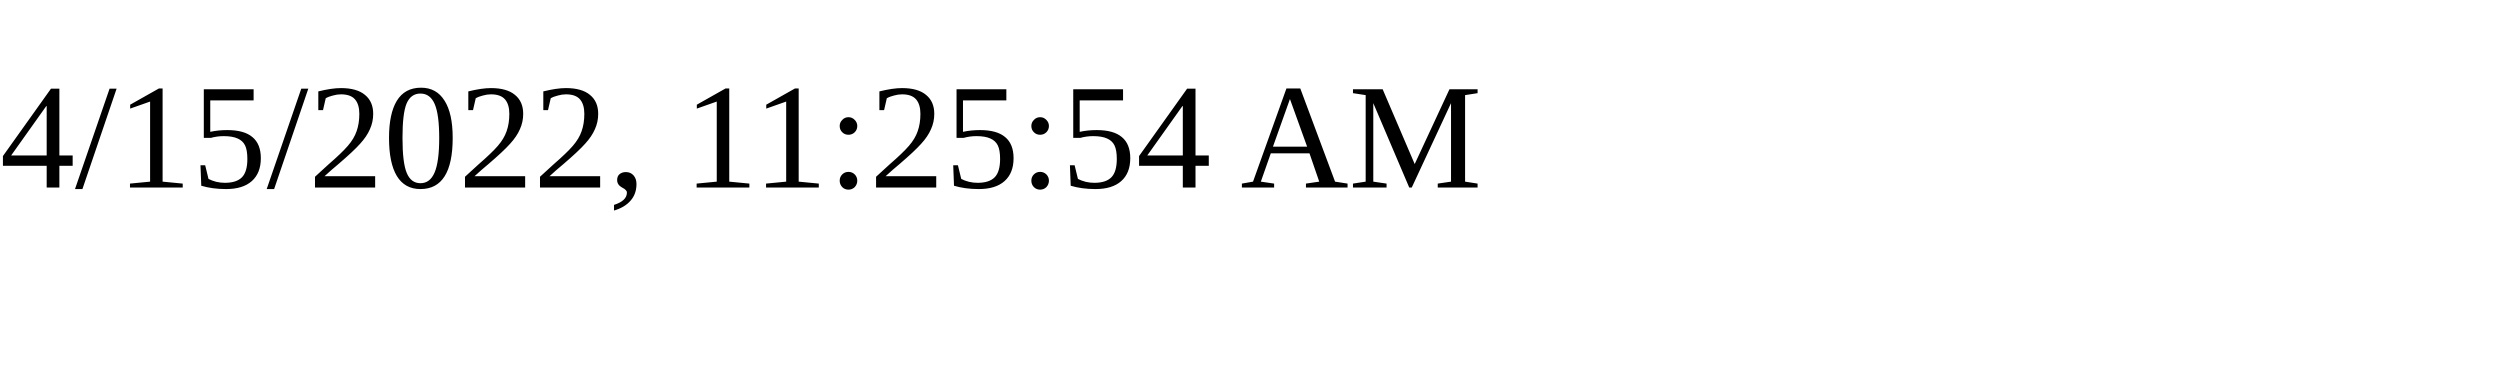
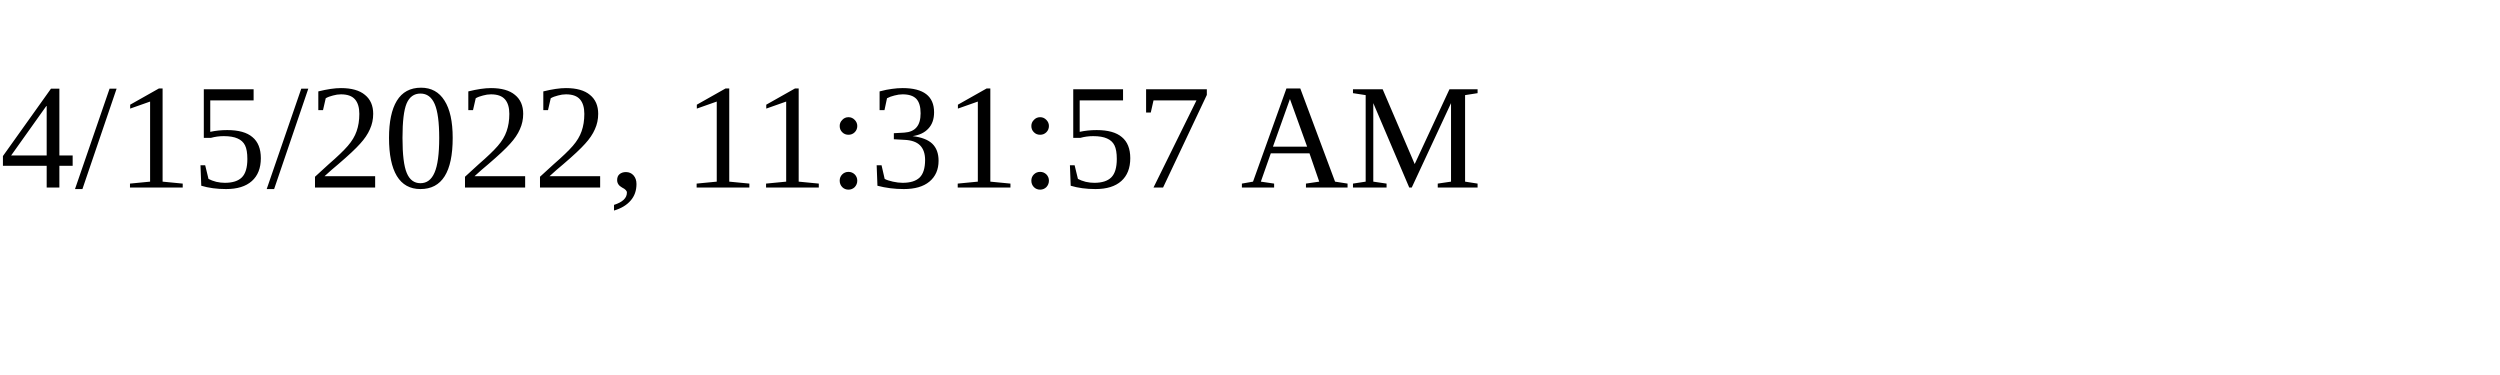
<svg xmlns="http://www.w3.org/2000/svg" height="30" width="200">
-   <text x="0" y="15">4/15/2022, 11:25:54 AM</text>
+   <text x="0" y="15">4/15/2022, 11:31:57 AM</text>
</svg>
